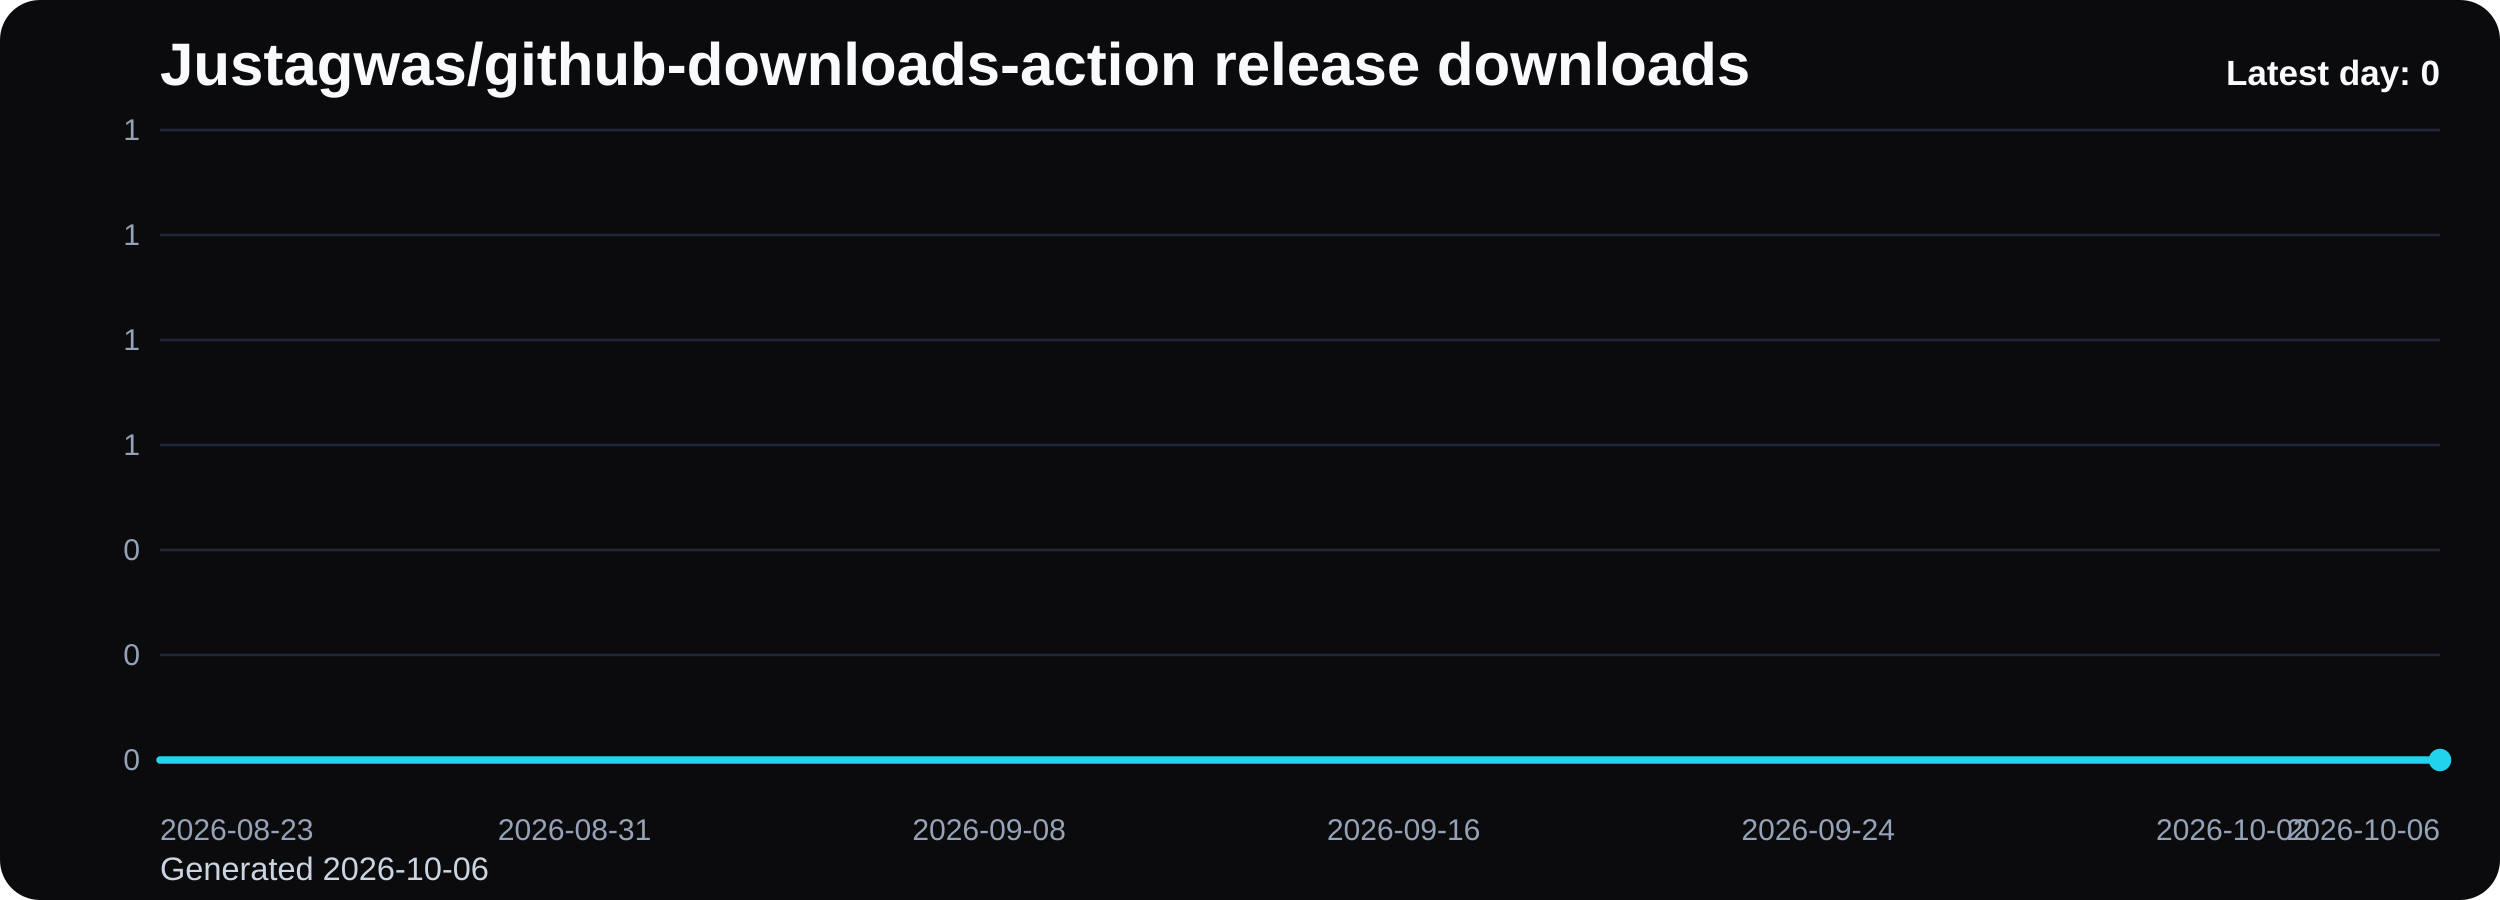
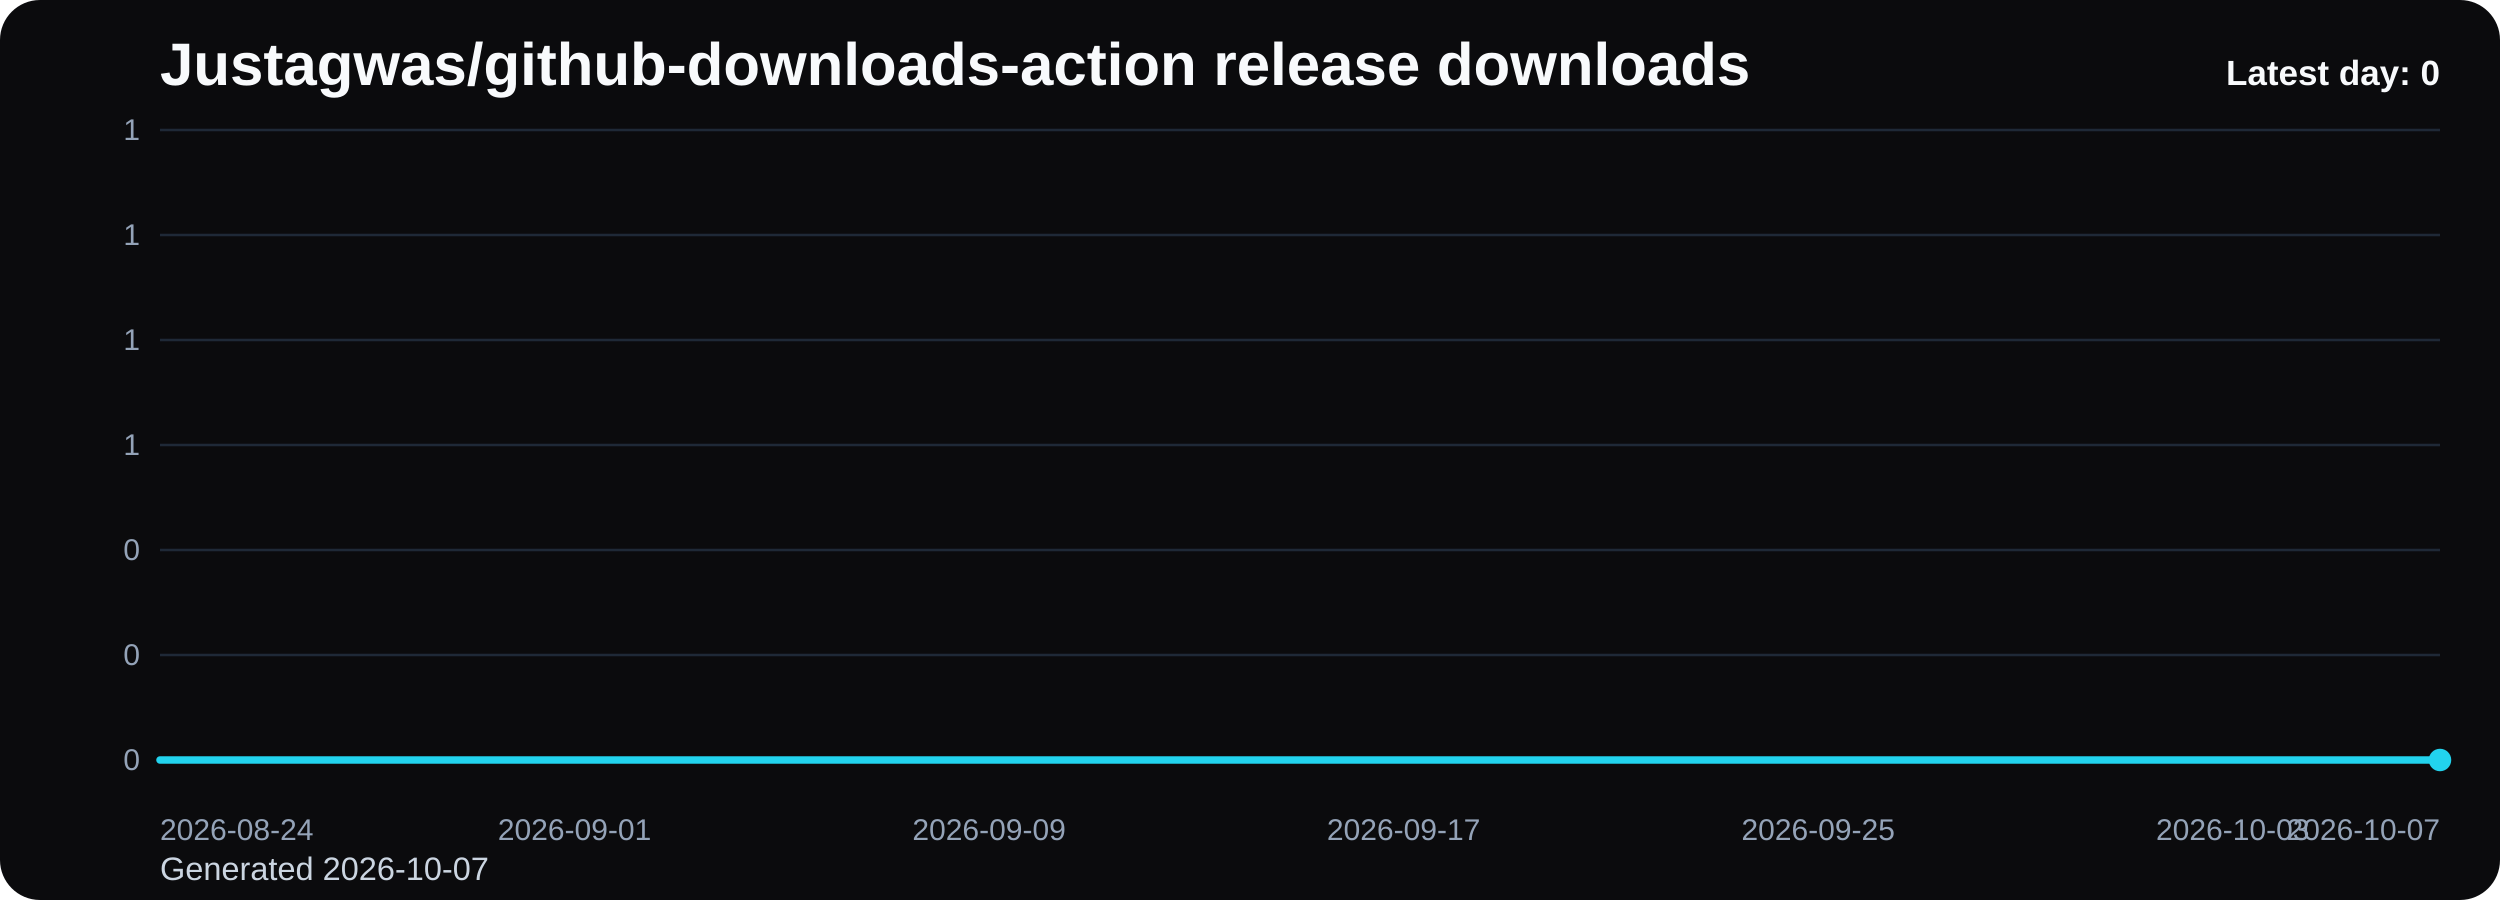
<svg xmlns="http://www.w3.org/2000/svg" viewBox="0 0 1000 360" role="img" aria-label="Justagwas/github-downloads-action release downloads chart">
  <defs>
    <linearGradient id="fill-daily-black" x1="0" y1="0" x2="0" y2="1">
      <stop offset="0%" stop-color="#22d3ee" stop-opacity="0.32" />
      <stop offset="100%" stop-color="#22d3ee" stop-opacity="0.05" />
    </linearGradient>
    <style>
      .bg { fill: #0b0b0d; }
      .title { font: 700 24px Arial, sans-serif; fill: #f8fafc; }
      .sub { font: 400 13px Arial, sans-serif; fill: #cbd5e1; }
      .grid { stroke: #1f2937; stroke-width: 1; }
      .axis { font: 400 12px Arial, sans-serif; fill: #94a3b8; }
      .line { fill: none; stroke: #22d3ee; stroke-width: 3; stroke-linecap: round; stroke-linejoin: round; }
      .dot { fill: #22d3ee; }
      .value { font: 600 11px Arial, sans-serif; fill: #cbd5e1; }
      .latest { font: 700 14px Arial, sans-serif; fill: #f8fafc; }
    </style>
  </defs>
  <rect class="bg" x="0" y="0" width="1000" height="360" rx="16" />
  <text class="title" x="64" y="34">Justagwas/github-downloads-action release downloads</text>
-   <text class="sub" x="64" y="352">Generated 2026-10-06</text>
+   <text class="sub" x="64" y="352">Generated 2026-10-07</text>
  <line x1="64" y1="52.00" x2="976" y2="52.00" class="grid" />
  <text x="56" y="56.00" text-anchor="end" class="axis">1</text>
  <line x1="64" y1="94.00" x2="976" y2="94.00" class="grid" />
  <text x="56" y="98.00" text-anchor="end" class="axis">1</text>
  <line x1="64" y1="136.00" x2="976" y2="136.00" class="grid" />
  <text x="56" y="140.00" text-anchor="end" class="axis">1</text>
  <line x1="64" y1="178.00" x2="976" y2="178.00" class="grid" />
  <text x="56" y="182.00" text-anchor="end" class="axis">1</text>
  <line x1="64" y1="220.00" x2="976" y2="220.00" class="grid" />
  <text x="56" y="224.00" text-anchor="end" class="axis">0</text>
  <line x1="64" y1="262.00" x2="976" y2="262.00" class="grid" />
  <text x="56" y="266.00" text-anchor="end" class="axis">0</text>
  <line x1="64" y1="304.00" x2="976" y2="304.00" class="grid" />
  <text x="56" y="308.00" text-anchor="end" class="axis">0</text>
  <path d="M 64.00 304 L 64.00 304.00 L 84.73 304.00 L 105.45 304.00 L 126.18 304.00 L 146.91 304.00 L 167.64 304.00 L 188.36 304.00 L 209.09 304.00 L 229.82 304.00 L 250.55 304.00 L 271.27 304.00 L 292.00 304.00 L 312.73 304.00 L 333.45 304.00 L 354.18 304.00 L 374.91 304.00 L 395.64 304.00 L 416.36 304.00 L 437.09 304.00 L 457.82 304.00 L 478.55 304.00 L 499.27 304.00 L 520.00 304.00 L 540.73 304.00 L 561.45 304.00 L 582.18 304.00 L 602.91 304.00 L 623.64 304.00 L 644.36 304.00 L 665.09 304.00 L 685.82 304.00 L 706.55 304.00 L 727.27 304.00 L 748.00 304.00 L 768.73 304.00 L 789.45 304.00 L 810.18 304.00 L 830.91 304.00 L 851.64 304.00 L 872.36 304.00 L 893.09 304.00 L 913.82 304.00 L 934.55 304.00 L 955.27 304.00 L 976.00 304.00 L 976.00 304 Z" fill="url(#fill-daily-black)" />
  <polyline class="line" points="64.00,304.00 84.73,304.00 105.45,304.00 126.18,304.00 146.91,304.00 167.64,304.00 188.36,304.00 209.09,304.00 229.82,304.00 250.55,304.00 271.27,304.00 292.00,304.00 312.73,304.00 333.45,304.00 354.18,304.00 374.91,304.00 395.64,304.00 416.36,304.00 437.09,304.00 457.82,304.00 478.55,304.00 499.27,304.00 520.00,304.00 540.73,304.00 561.45,304.00 582.18,304.00 602.91,304.00 623.64,304.00 644.36,304.00 665.09,304.00 685.82,304.00 706.55,304.00 727.27,304.00 748.00,304.00 768.73,304.00 789.45,304.00 810.18,304.00 830.91,304.00 851.64,304.00 872.36,304.00 893.09,304.00 913.82,304.00 934.55,304.00 955.27,304.00 976.00,304.00" />
  <circle class="dot" cx="976.00" cy="304.00" r="4.5" />
-   <text class="axis" x="64.00" y="336" text-anchor="start">2026-08-23</text>
-   <text class="axis" x="229.82" y="336" text-anchor="middle">2026-08-31</text>
-   <text class="axis" x="395.64" y="336" text-anchor="middle">2026-09-08</text>
-   <text class="axis" x="561.45" y="336" text-anchor="middle">2026-09-16</text>
-   <text class="axis" x="727.27" y="336" text-anchor="middle">2026-09-24</text>
-   <text class="axis" x="893.09" y="336" text-anchor="middle">2026-10-02</text>
-   <text class="axis" x="976.00" y="336" text-anchor="end">2026-10-06</text>
+   <text class="axis" x="64.00" y="336" text-anchor="start">2026-08-24</text>
+   <text class="axis" x="229.82" y="336" text-anchor="middle">2026-09-01</text>
+   <text class="axis" x="395.64" y="336" text-anchor="middle">2026-09-09</text>
+   <text class="axis" x="561.45" y="336" text-anchor="middle">2026-09-17</text>
+   <text class="axis" x="727.27" y="336" text-anchor="middle">2026-09-25</text>
+   <text class="axis" x="893.09" y="336" text-anchor="middle">2026-10-03</text>
+   <text class="axis" x="976.00" y="336" text-anchor="end">2026-10-07</text>
  <text class="latest" x="976" y="34" text-anchor="end">Latest day: 0</text>
</svg>
